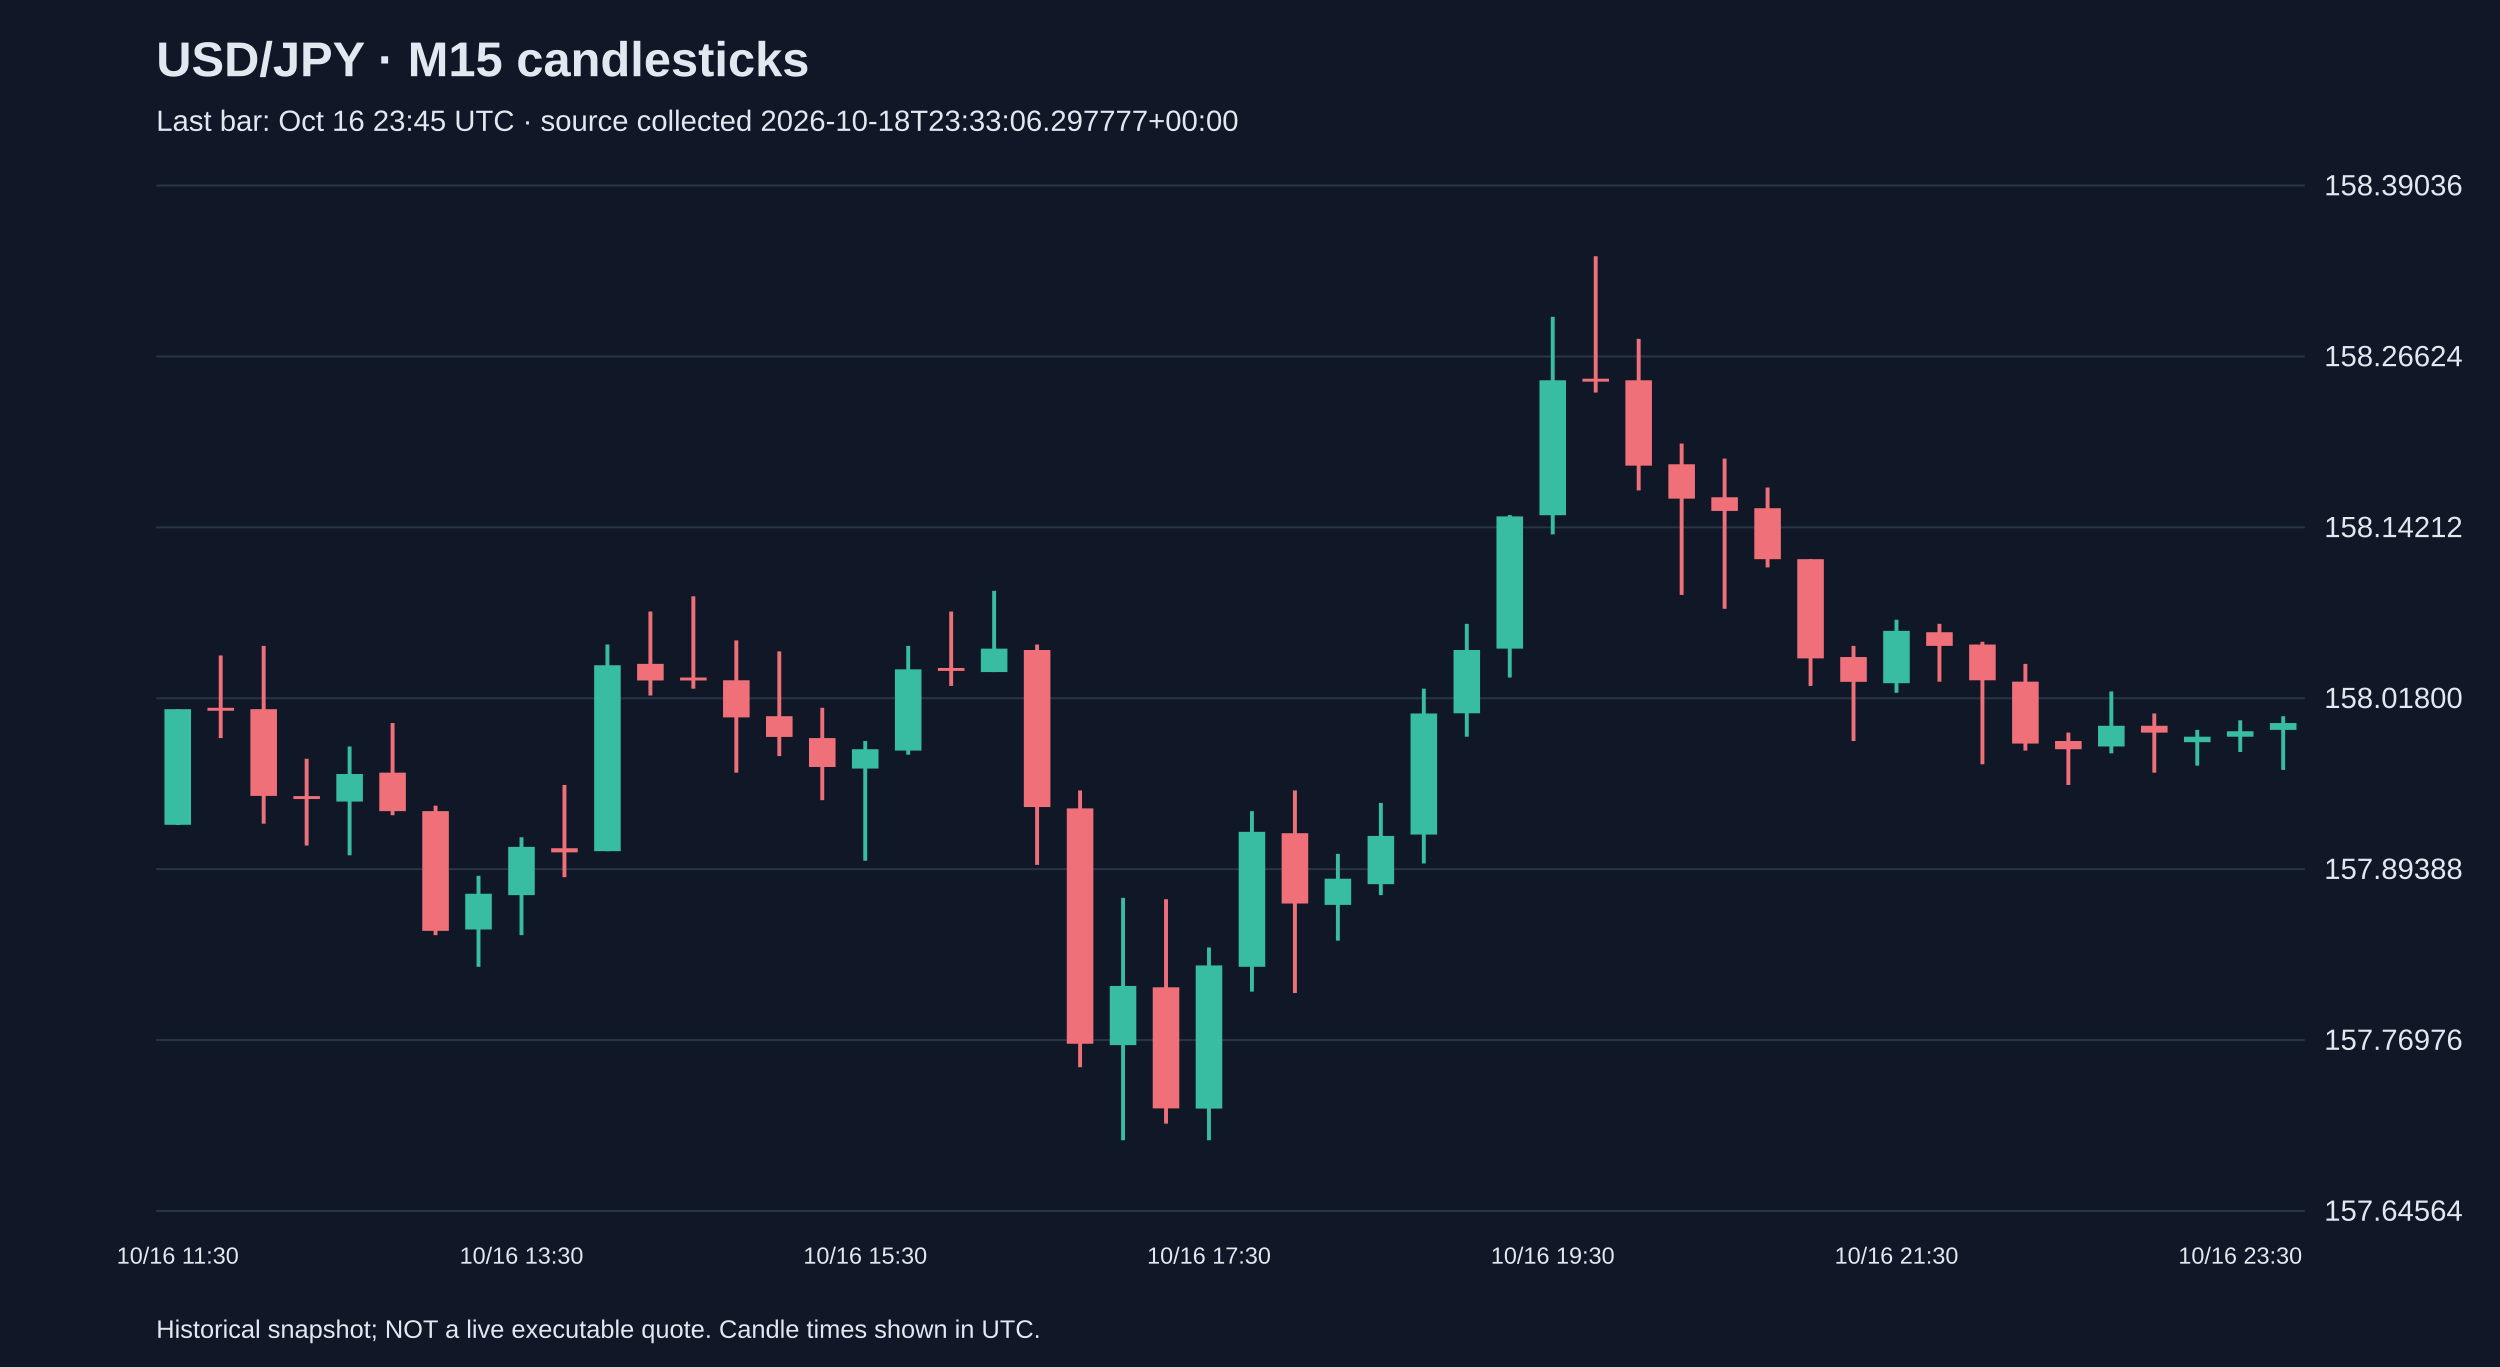
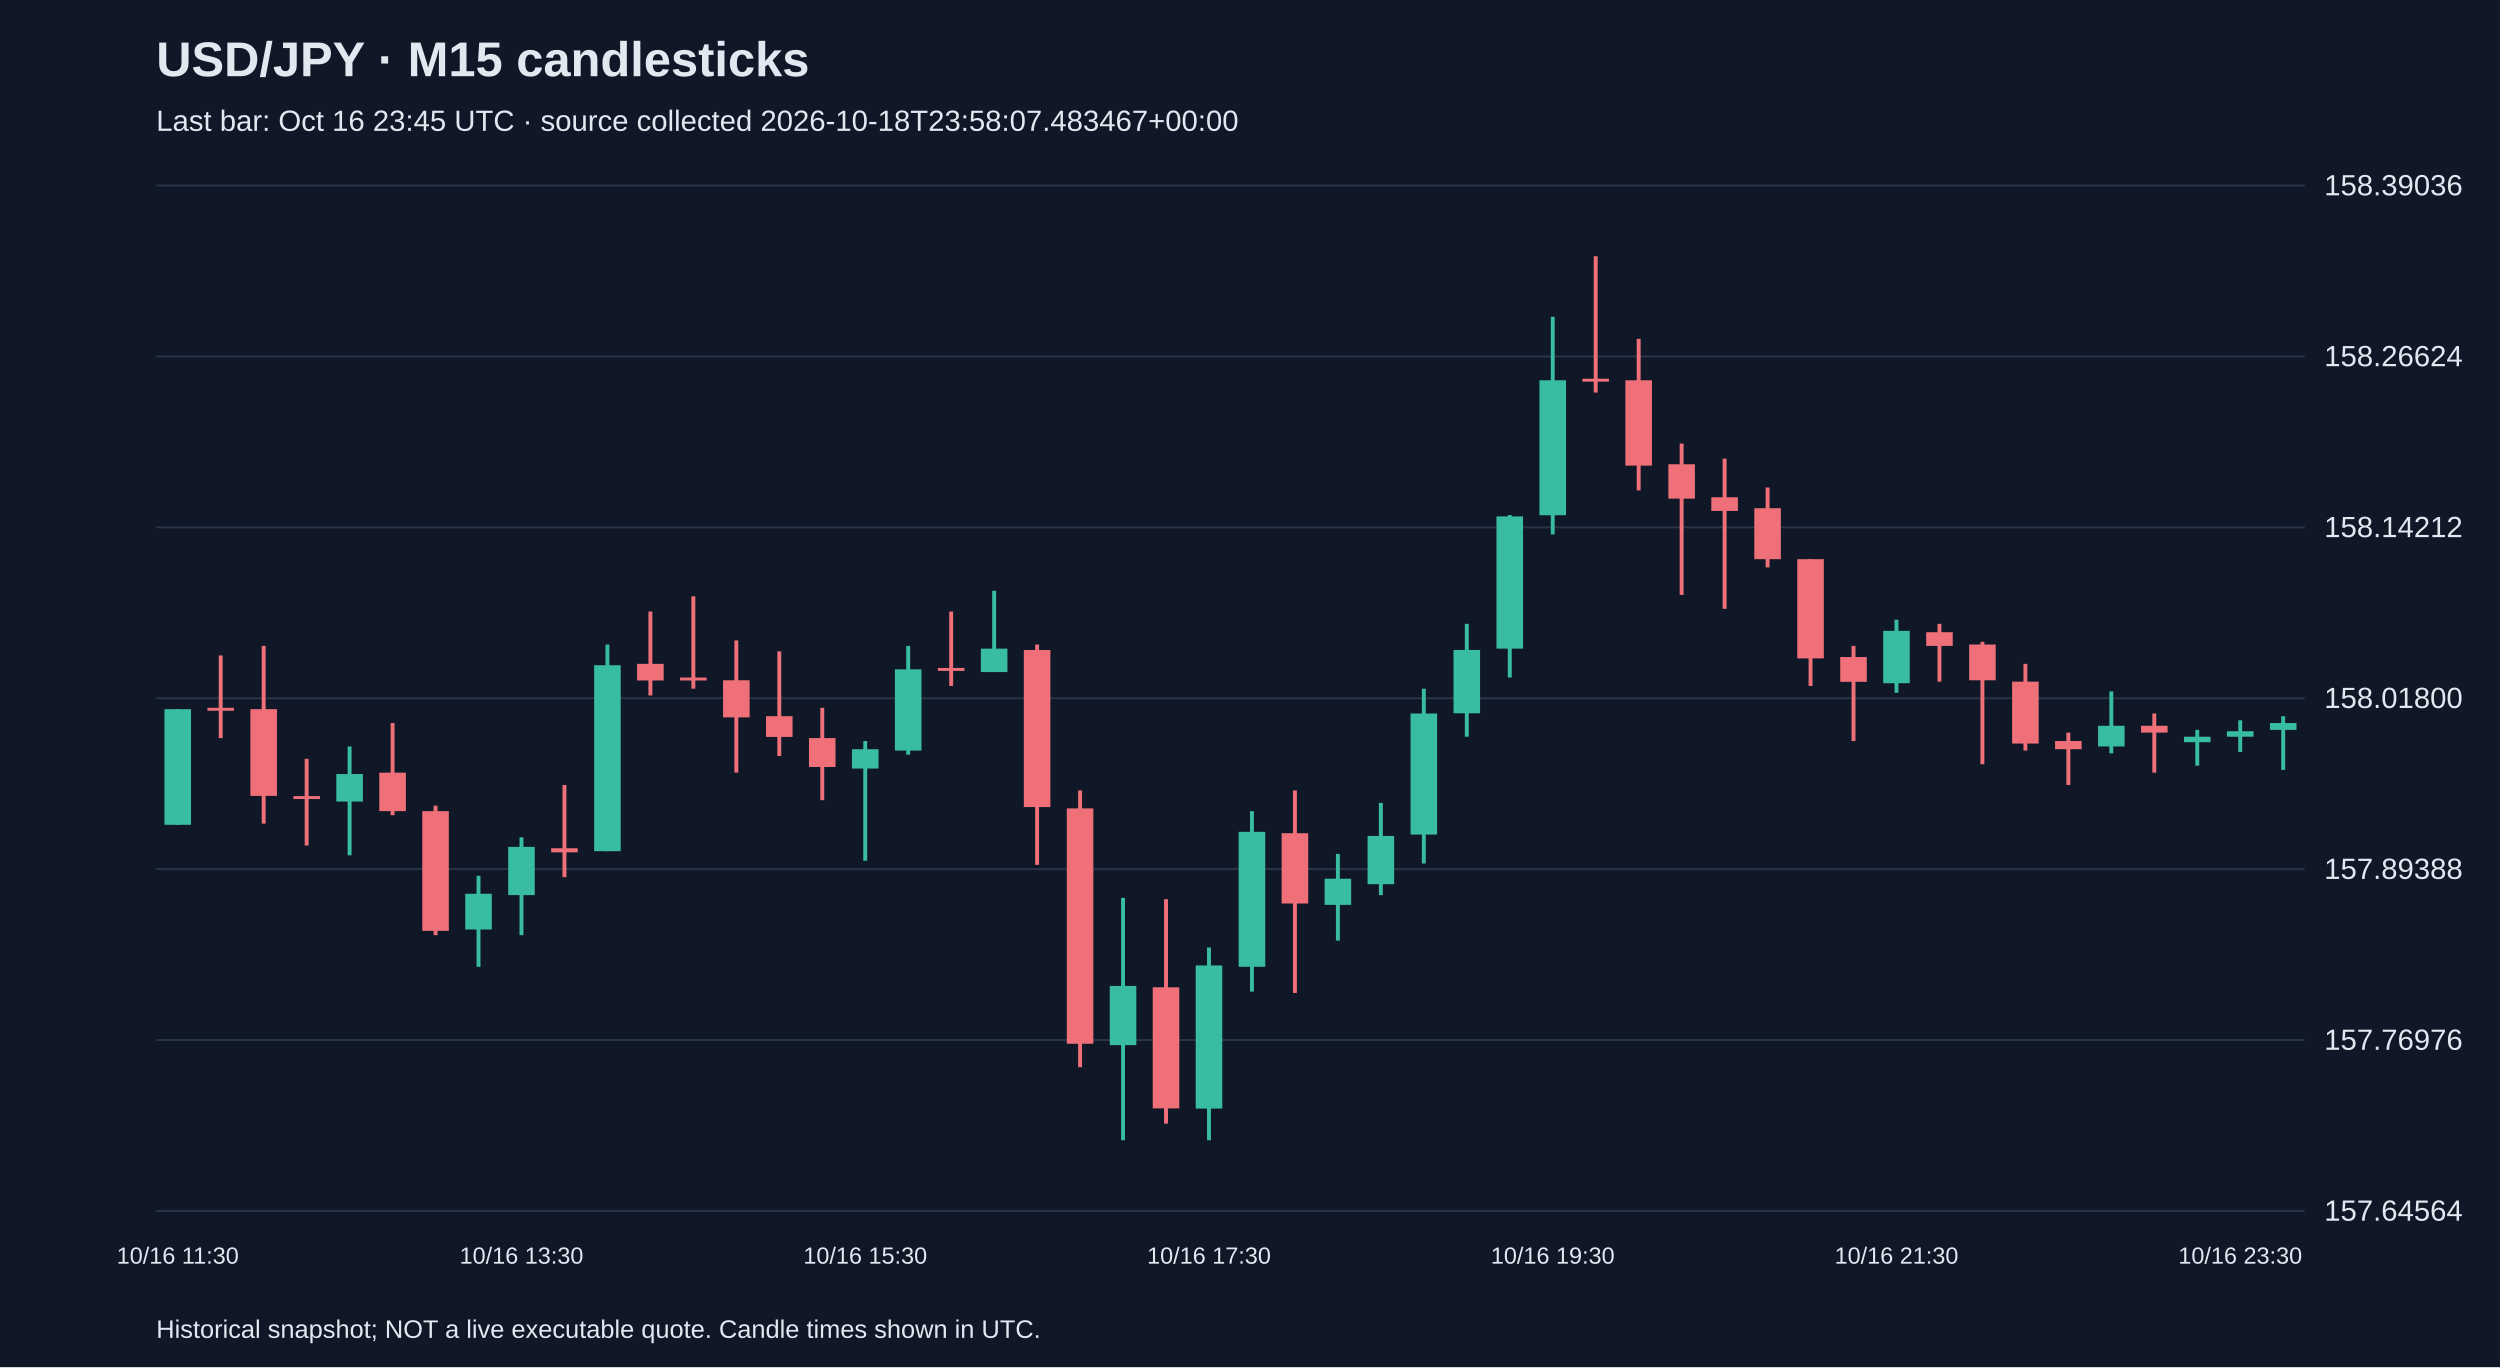
<svg xmlns="http://www.w3.org/2000/svg" viewBox="0 0 1280 700">
  <rect width="100%" height="100%" fill="#101827" />
  <style>text{font-family:Arial,sans-serif;fill:#e2e8f0}</style>
  <text x="80" y="39" font-size="25" font-weight="bold">USD/JPY · M15 candlesticks</text>
-   <text x="80" y="67" font-size="15" fill="#a6b1c5">Last bar: Oct 16 23:45 UTC · source collected 2026-10-18T23:33:06.297777+00:00</text>
+   <text x="80" y="67" font-size="15" fill="#a6b1c5">Last bar: Oct 16 23:45 UTC · source collected 2026-10-18T23:58:07.483467+00:00</text>
  <line x1="80" y1="620.0" x2="1180" y2="620.0" stroke="#283548" />
  <text x="1190" y="625.0" font-size="15">157.64564</text>
  <line x1="80" y1="532.5" x2="1180" y2="532.5" stroke="#283548" />
  <text x="1190" y="537.5" font-size="15">157.76976</text>
  <line x1="80" y1="445.0" x2="1180" y2="445.0" stroke="#283548" />
  <text x="1190" y="450.0" font-size="15">157.89388</text>
  <line x1="80" y1="357.5" x2="1180" y2="357.5" stroke="#283548" />
  <text x="1190" y="362.5" font-size="15">158.01800</text>
  <line x1="80" y1="270.0" x2="1180" y2="270.0" stroke="#283548" />
  <text x="1190" y="275.0" font-size="15">158.14212</text>
  <line x1="80" y1="182.5" x2="1180" y2="182.5" stroke="#283548" />
  <text x="1190" y="187.5" font-size="15">158.26624</text>
  <line x1="80" y1="95.0" x2="1180" y2="95.0" stroke="#283548" />
  <text x="1190" y="100.0" font-size="15">158.39036</text>
  <line x1="91.0" y1="363.1" x2="91.0" y2="422.4" stroke="#38bca2" stroke-width="2" />
  <rect x="84.2" y="363.1" width="13.6" height="59.2" fill="#38bca2" />
  <text x="91.0" y="647" text-anchor="middle" font-size="12">10/16 11:30</text>
  <line x1="113.0" y1="335.6" x2="113.0" y2="377.9" stroke="#f07079" stroke-width="2" />
  <rect x="106.2" y="362.4" width="13.6" height="1.5" fill="#f07079" />
  <line x1="135.0" y1="330.7" x2="135.0" y2="421.7" stroke="#f07079" stroke-width="2" />
  <rect x="128.2" y="363.1" width="13.6" height="44.4" fill="#f07079" />
  <line x1="157.0" y1="388.5" x2="157.0" y2="432.9" stroke="#f07079" stroke-width="2" />
  <rect x="150.2" y="407.6" width="13.6" height="1.5" fill="#f07079" />
  <line x1="179.0" y1="382.2" x2="179.0" y2="437.9" stroke="#38bca2" stroke-width="2" />
  <rect x="172.2" y="396.3" width="13.6" height="14.1" fill="#38bca2" />
  <line x1="201.0" y1="370.2" x2="201.0" y2="417.4" stroke="#f07079" stroke-width="2" />
  <rect x="194.2" y="395.6" width="13.6" height="19.7" fill="#f07079" />
  <line x1="223.0" y1="412.5" x2="223.0" y2="478.8" stroke="#f07079" stroke-width="2" />
  <rect x="216.2" y="415.3" width="13.6" height="61.3" fill="#f07079" />
  <line x1="245.0" y1="448.4" x2="245.0" y2="495.0" stroke="#38bca2" stroke-width="2" />
  <rect x="238.2" y="457.6" width="13.6" height="18.3" fill="#38bca2" />
  <line x1="267.0" y1="428.7" x2="267.0" y2="478.8" stroke="#38bca2" stroke-width="2" />
  <rect x="260.2" y="433.6" width="13.6" height="24.7" fill="#38bca2" />
  <text x="267.0" y="647" text-anchor="middle" font-size="12">10/16 13:30</text>
  <line x1="289.0" y1="401.9" x2="289.0" y2="449.1" stroke="#f07079" stroke-width="2" />
  <rect x="282.2" y="434.3" width="13.6" height="2.1" fill="#f07079" />
  <line x1="311.0" y1="330.0" x2="311.0" y2="435.8" stroke="#38bca2" stroke-width="2" />
  <rect x="304.2" y="340.6" width="13.6" height="95.2" fill="#38bca2" />
  <line x1="333.0" y1="313.1" x2="333.0" y2="356.1" stroke="#f07079" stroke-width="2" />
  <rect x="326.2" y="339.9" width="13.6" height="8.5" fill="#f07079" />
  <line x1="355.0" y1="305.3" x2="355.0" y2="352.6" stroke="#f07079" stroke-width="2" />
  <rect x="348.2" y="346.9" width="13.6" height="1.5" fill="#f07079" />
  <line x1="377.0" y1="327.9" x2="377.0" y2="395.6" stroke="#f07079" stroke-width="2" />
  <rect x="370.2" y="348.3" width="13.6" height="19.0" fill="#f07079" />
  <line x1="399.0" y1="333.5" x2="399.0" y2="387.1" stroke="#f07079" stroke-width="2" />
  <rect x="392.2" y="366.7" width="13.6" height="10.6" fill="#f07079" />
  <line x1="421.0" y1="362.4" x2="421.0" y2="409.7" stroke="#f07079" stroke-width="2" />
  <rect x="414.2" y="377.9" width="13.6" height="14.8" fill="#f07079" />
  <line x1="443.0" y1="379.4" x2="443.0" y2="440.7" stroke="#38bca2" stroke-width="2" />
  <rect x="436.2" y="383.6" width="13.6" height="9.9" fill="#38bca2" />
  <text x="443.0" y="647" text-anchor="middle" font-size="12">10/16 15:30</text>
  <line x1="465.0" y1="330.7" x2="465.0" y2="386.4" stroke="#38bca2" stroke-width="2" />
  <rect x="458.2" y="342.7" width="13.6" height="41.6" fill="#38bca2" />
  <line x1="487.0" y1="313.1" x2="487.0" y2="351.2" stroke="#f07079" stroke-width="2" />
  <rect x="480.2" y="342.0" width="13.6" height="1.5" fill="#f07079" />
  <line x1="509.0" y1="302.5" x2="509.0" y2="344.1" stroke="#38bca2" stroke-width="2" />
  <rect x="502.2" y="332.1" width="13.6" height="12.0" fill="#38bca2" />
  <line x1="531.0" y1="330.0" x2="531.0" y2="442.8" stroke="#f07079" stroke-width="2" />
  <rect x="524.2" y="332.8" width="13.6" height="80.4" fill="#f07079" />
  <line x1="553.0" y1="404.7" x2="553.0" y2="546.4" stroke="#f07079" stroke-width="2" />
  <rect x="546.2" y="413.9" width="13.6" height="120.5" fill="#f07079" />
  <line x1="575.0" y1="459.7" x2="575.0" y2="583.8" stroke="#38bca2" stroke-width="2" />
  <rect x="568.2" y="504.8" width="13.6" height="30.3" fill="#38bca2" />
  <line x1="597.0" y1="460.4" x2="597.0" y2="575.3" stroke="#f07079" stroke-width="2" />
  <rect x="590.2" y="505.5" width="13.6" height="62.0" fill="#f07079" />
  <line x1="619.0" y1="485.1" x2="619.0" y2="583.8" stroke="#38bca2" stroke-width="2" />
  <rect x="612.2" y="494.3" width="13.6" height="73.3" fill="#38bca2" />
  <text x="619.0" y="647" text-anchor="middle" font-size="12">10/16 17:30</text>
  <line x1="641.0" y1="415.3" x2="641.0" y2="507.7" stroke="#38bca2" stroke-width="2" />
  <rect x="634.2" y="425.9" width="13.6" height="69.1" fill="#38bca2" />
  <line x1="663.0" y1="404.7" x2="663.0" y2="508.4" stroke="#f07079" stroke-width="2" />
  <rect x="656.2" y="426.6" width="13.6" height="36.0" fill="#f07079" />
  <line x1="685.0" y1="437.2" x2="685.0" y2="481.6" stroke="#38bca2" stroke-width="2" />
  <rect x="678.2" y="449.9" width="13.6" height="13.4" fill="#38bca2" />
  <line x1="707.0" y1="411.1" x2="707.0" y2="458.3" stroke="#38bca2" stroke-width="2" />
  <rect x="700.2" y="428.0" width="13.6" height="24.7" fill="#38bca2" />
  <line x1="729.0" y1="352.6" x2="729.0" y2="442.1" stroke="#38bca2" stroke-width="2" />
  <rect x="722.2" y="365.3" width="13.6" height="62.0" fill="#38bca2" />
  <line x1="751.0" y1="319.4" x2="751.0" y2="377.2" stroke="#38bca2" stroke-width="2" />
  <rect x="744.2" y="332.8" width="13.6" height="32.4" fill="#38bca2" />
  <line x1="773.0" y1="263.7" x2="773.0" y2="346.9" stroke="#38bca2" stroke-width="2" />
  <rect x="766.2" y="264.4" width="13.6" height="67.7" fill="#38bca2" />
  <line x1="795.0" y1="162.2" x2="795.0" y2="273.6" stroke="#38bca2" stroke-width="2" />
  <rect x="788.2" y="194.7" width="13.6" height="69.1" fill="#38bca2" />
  <text x="795.0" y="647" text-anchor="middle" font-size="12">10/16 19:30</text>
  <line x1="817.0" y1="131.2" x2="817.0" y2="201.0" stroke="#f07079" stroke-width="2" />
  <rect x="810.2" y="193.9" width="13.6" height="1.5" fill="#f07079" />
  <line x1="839.0" y1="173.5" x2="839.0" y2="251.1" stroke="#f07079" stroke-width="2" />
  <rect x="832.2" y="194.7" width="13.6" height="43.7" fill="#f07079" />
  <line x1="861.0" y1="227.1" x2="861.0" y2="304.6" stroke="#f07079" stroke-width="2" />
  <rect x="854.2" y="237.7" width="13.6" height="17.6" fill="#f07079" />
  <line x1="883.0" y1="234.8" x2="883.0" y2="311.7" stroke="#f07079" stroke-width="2" />
  <rect x="876.2" y="254.6" width="13.6" height="7.0" fill="#f07079" />
  <line x1="905.0" y1="249.6" x2="905.0" y2="290.5" stroke="#f07079" stroke-width="2" />
  <rect x="898.2" y="260.2" width="13.6" height="26.1" fill="#f07079" />
  <line x1="927.0" y1="286.3" x2="927.0" y2="351.2" stroke="#f07079" stroke-width="2" />
  <rect x="920.2" y="286.3" width="13.6" height="50.8" fill="#f07079" />
  <line x1="949.0" y1="330.7" x2="949.0" y2="379.4" stroke="#f07079" stroke-width="2" />
  <rect x="942.2" y="336.4" width="13.6" height="12.7" fill="#f07079" />
  <line x1="971.0" y1="317.3" x2="971.0" y2="354.7" stroke="#38bca2" stroke-width="2" />
  <rect x="964.2" y="323.0" width="13.6" height="26.8" fill="#38bca2" />
  <text x="971.0" y="647" text-anchor="middle" font-size="12">10/16 21:30</text>
  <line x1="993.0" y1="319.4" x2="993.0" y2="349.0" stroke="#f07079" stroke-width="2" />
  <rect x="986.2" y="323.7" width="13.6" height="7.0" fill="#f07079" />
  <line x1="1015.0" y1="328.6" x2="1015.0" y2="391.3" stroke="#f07079" stroke-width="2" />
  <rect x="1008.2" y="330.0" width="13.6" height="18.3" fill="#f07079" />
  <line x1="1037.0" y1="339.9" x2="1037.0" y2="384.3" stroke="#f07079" stroke-width="2" />
  <rect x="1030.2" y="349.0" width="13.6" height="31.7" fill="#f07079" />
  <line x1="1059.0" y1="375.1" x2="1059.0" y2="401.9" stroke="#f07079" stroke-width="2" />
  <rect x="1052.2" y="379.4" width="13.6" height="4.2" fill="#f07079" />
  <line x1="1081.0" y1="354.0" x2="1081.0" y2="385.7" stroke="#38bca2" stroke-width="2" />
  <rect x="1074.2" y="371.6" width="13.6" height="10.6" fill="#38bca2" />
  <line x1="1103.0" y1="365.3" x2="1103.0" y2="395.6" stroke="#f07079" stroke-width="2" />
  <rect x="1096.2" y="371.6" width="13.6" height="3.5" fill="#f07079" />
  <line x1="1125.0" y1="373.7" x2="1125.0" y2="392.0" stroke="#38bca2" stroke-width="2" />
  <rect x="1118.2" y="377.2" width="13.6" height="2.8" fill="#38bca2" />
  <line x1="1147.0" y1="368.8" x2="1147.0" y2="385.0" stroke="#38bca2" stroke-width="2" />
  <rect x="1140.2" y="374.4" width="13.6" height="2.8" fill="#38bca2" />
  <text x="1147.0" y="647" text-anchor="middle" font-size="12">10/16 23:30</text>
  <line x1="1169.0" y1="366.7" x2="1169.0" y2="394.2" stroke="#38bca2" stroke-width="2" />
  <rect x="1162.2" y="370.2" width="13.6" height="3.5" fill="#38bca2" />
  <text x="80" y="685" font-size="13">Historical snapshot; NOT a live executable quote. Candle times shown in UTC.</text>
</svg>
